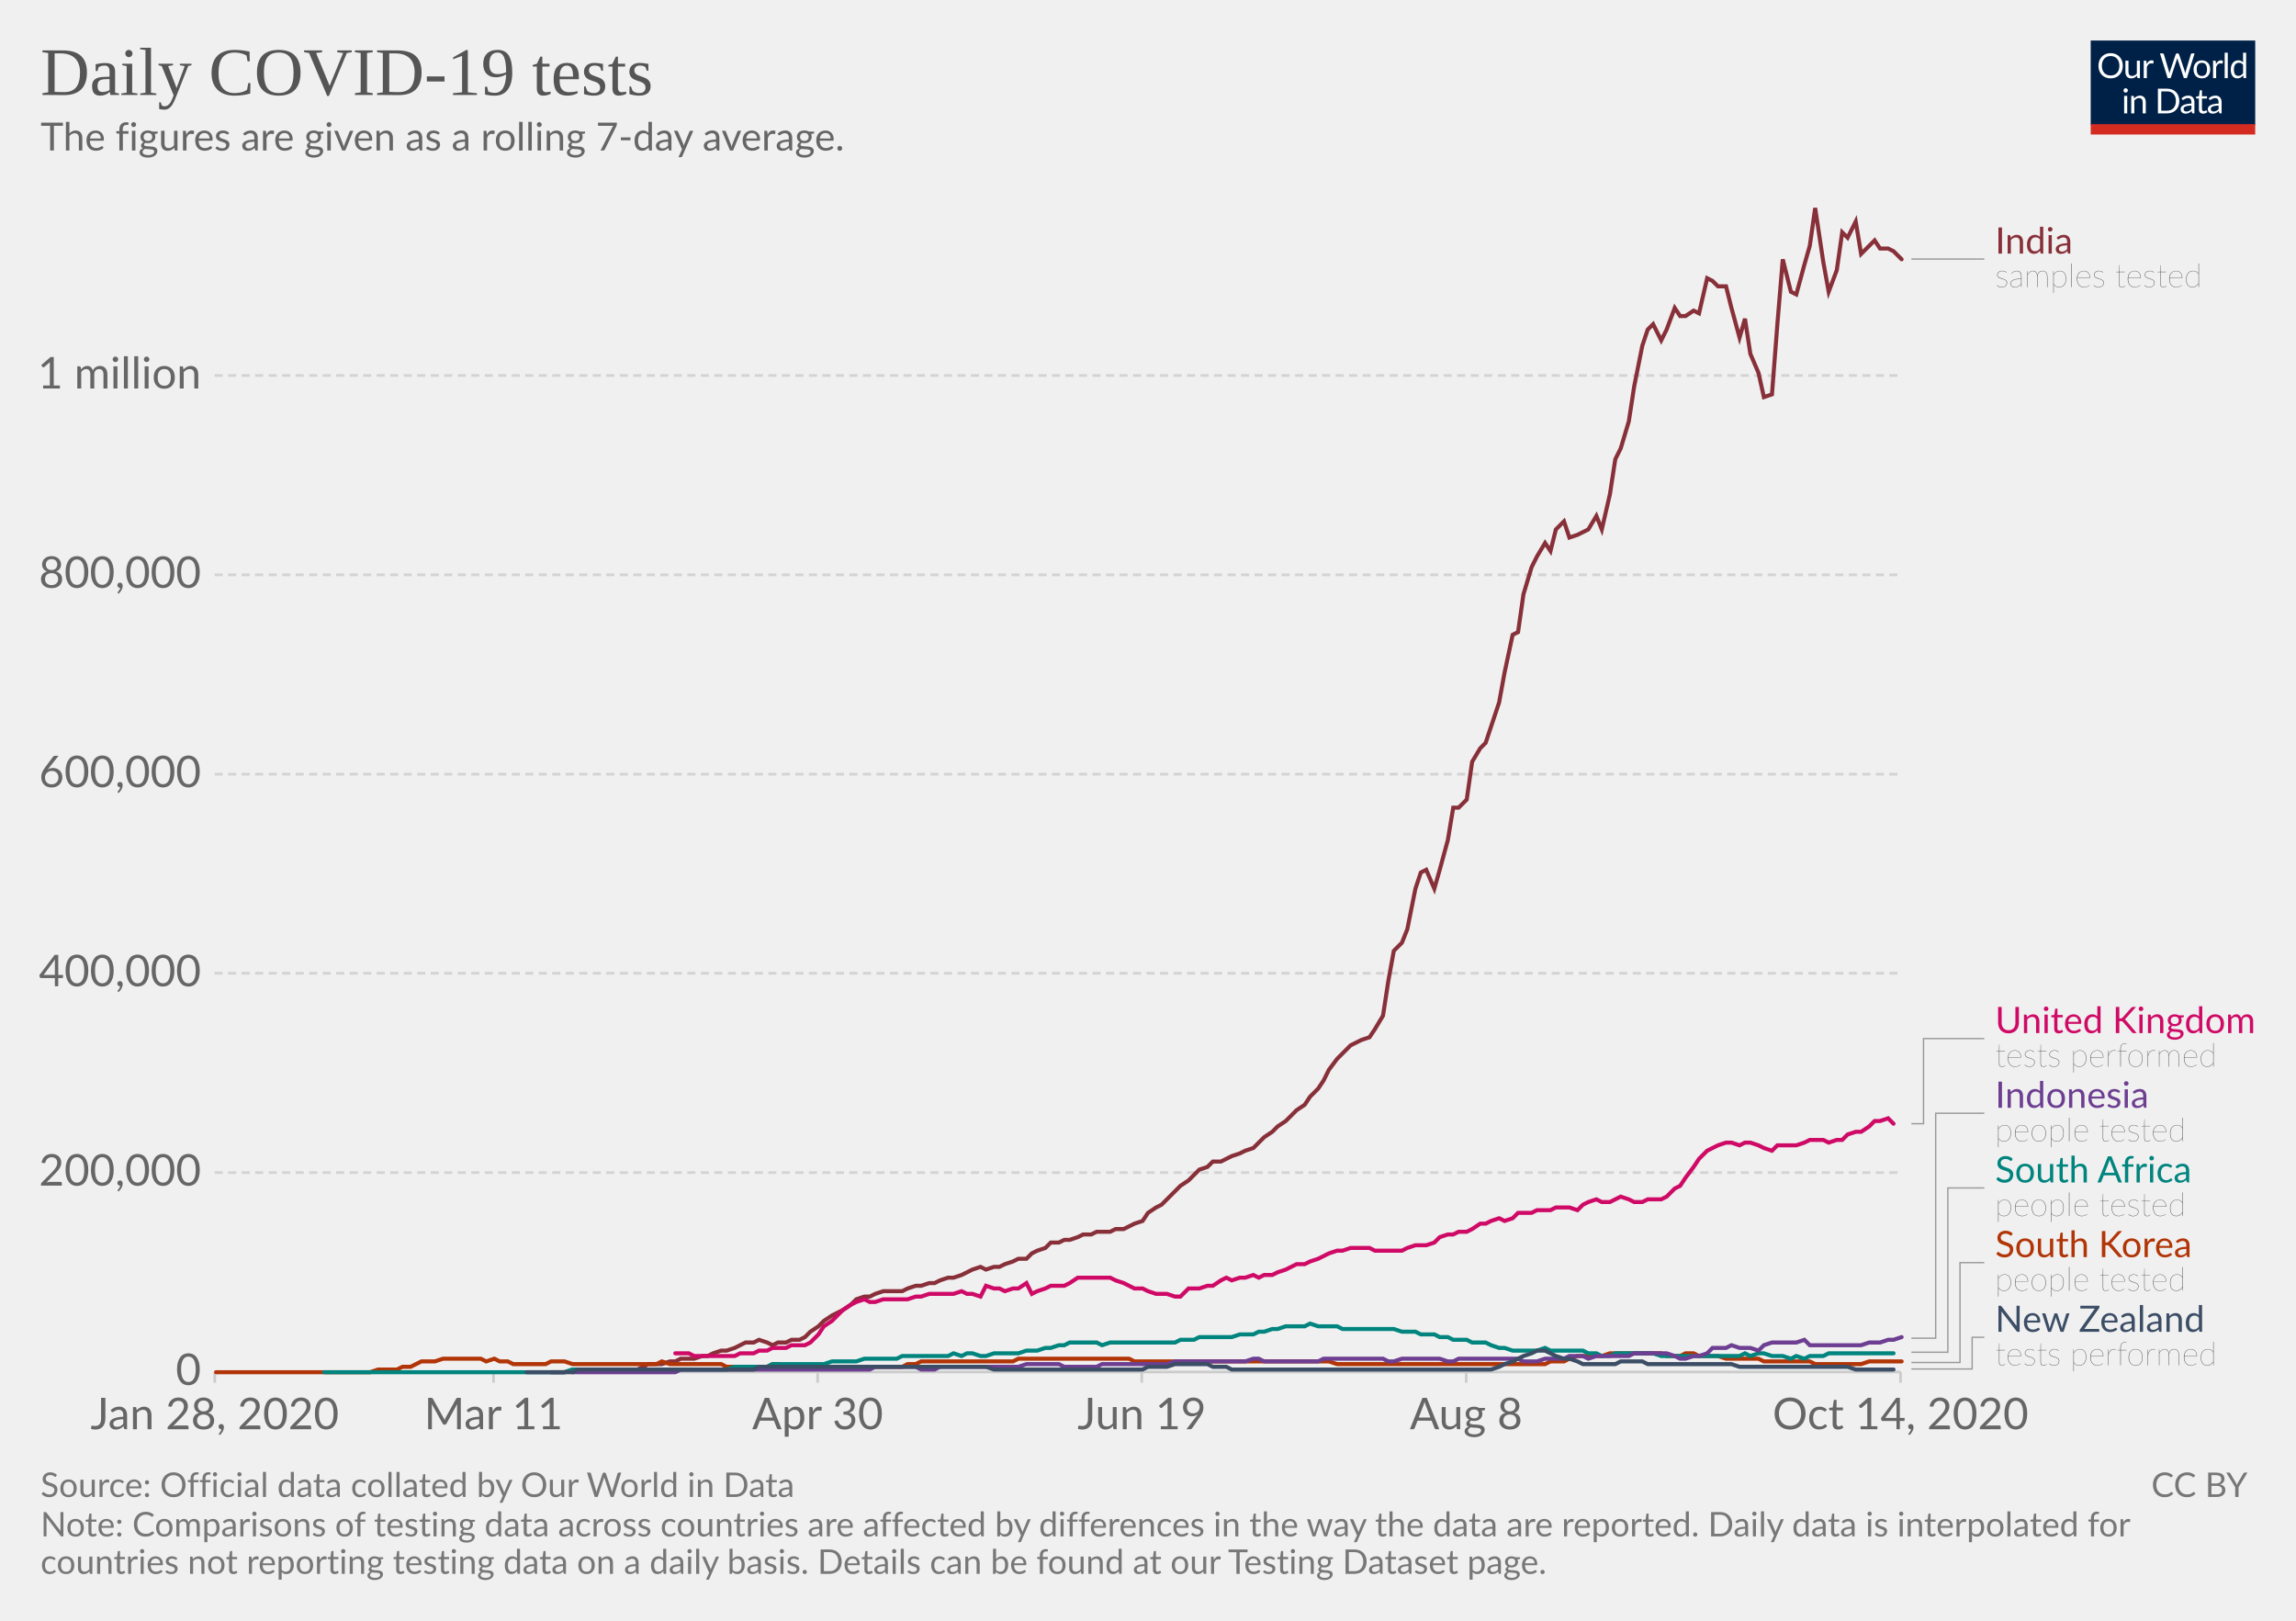
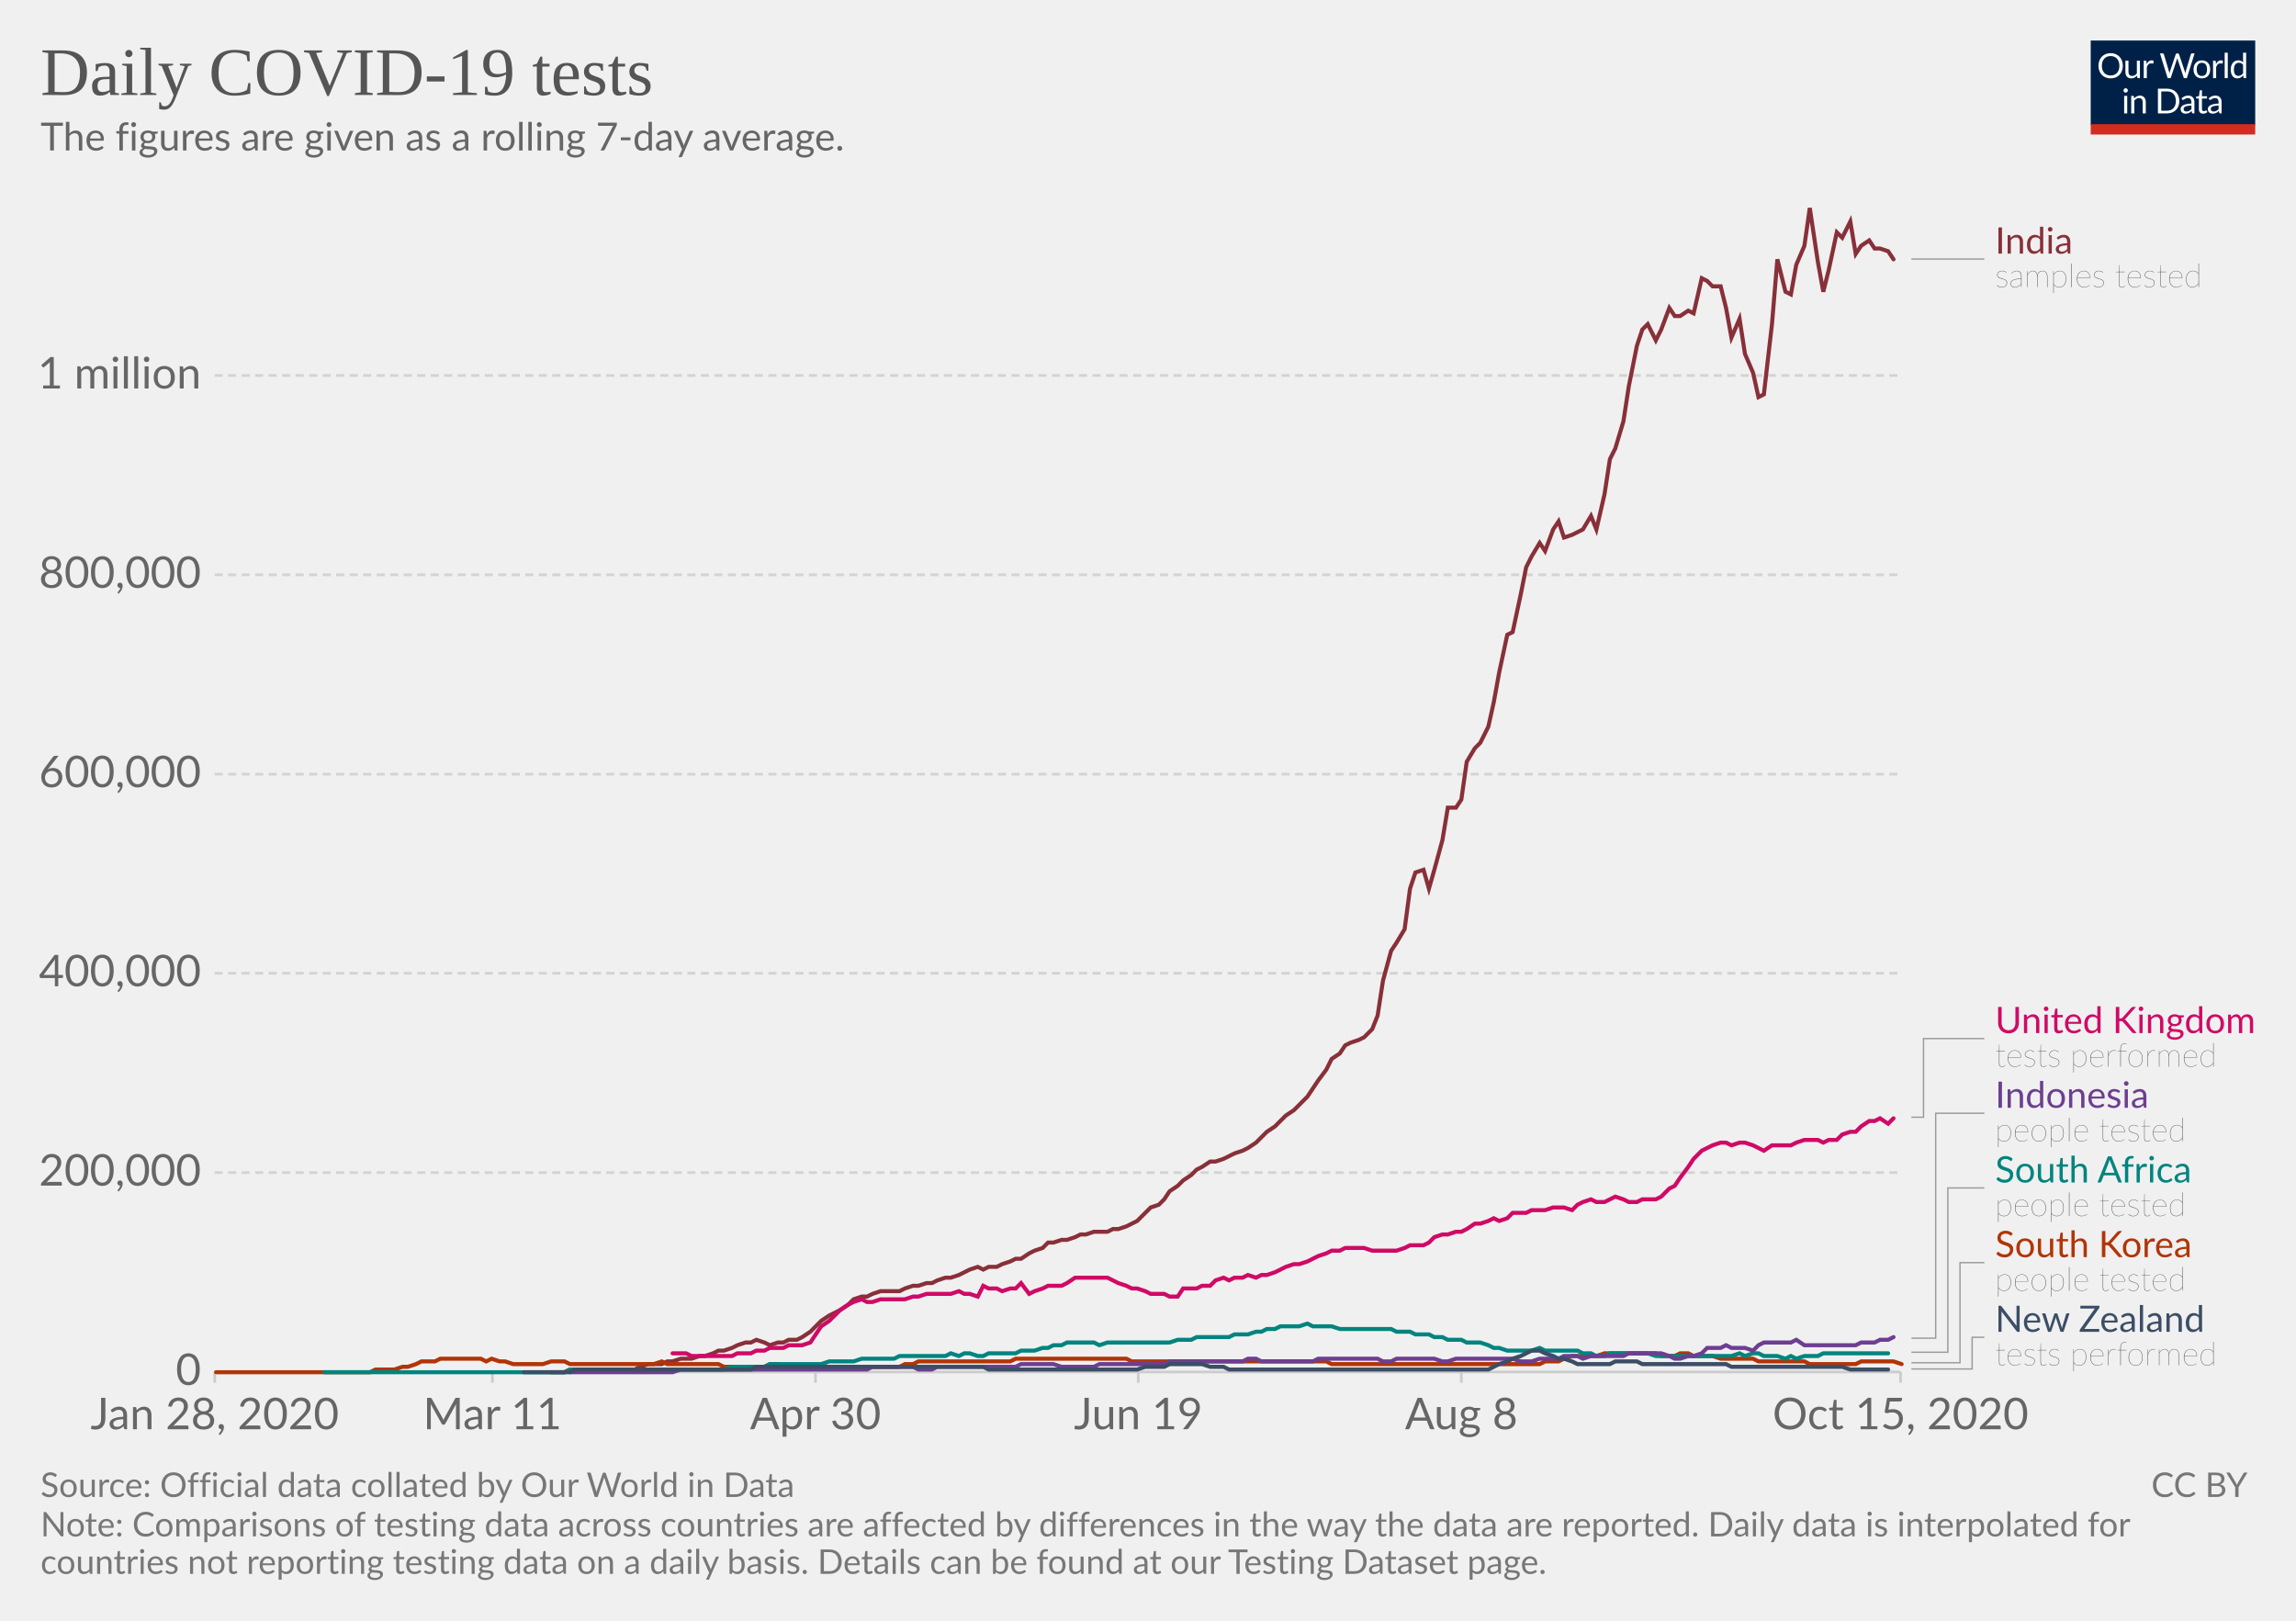
<svg xmlns="http://www.w3.org/2000/svg" version="1.1" style="background-color:#fff;-webkit-font-smoothing:antialiased" width="850" height="600" viewBox="0 0 850 600" font-family="Lato,'Helvetica Neue',Helvetica,Arial,sans-serif" font-size="18" text-rendering="optimizeLegibility">
  <g class="HeaderView">
    <g transform="matrix(.29 0 0 .29 774 15)">
      <svg width="210" height="120" viewBox="0 0 210 120" fill="none">
        <g clip-path="url(#clip0)">
          <path d="M0 0h210v107.89H0V0z" fill="#002147" />
          <path d="M40.98 32.25c0 2.36-.38 4.53-1.12 6.51a14.26 14.26 0 01-8.1 8.4c-1.9.78-4.02 1.17-6.34 1.17a16.6 16.6 0 01-6.33-1.17 14.31 14.31 0 01-8.08-8.4 18.29 18.29 0 01-1.12-6.51c0-2.36.38-4.53 1.12-6.5a14.32 14.32 0 018.07-8.44c1.92-.8 4.03-1.19 6.34-1.19 2.32 0 4.43.4 6.34 1.19 1.92.8 3.56 1.9 4.93 3.34a14.87 14.87 0 013.17 5.1 18.1 18.1 0 011.12 6.5zm-4.38 0c0-1.94-.26-3.68-.8-5.22a10.91 10.91 0 00-2.24-3.89 9.68 9.68 0 00-3.52-2.46 11.95 11.95 0 00-4.62-.86c-1.68 0-3.21.28-4.6.86a9.88 9.88 0 00-3.54 2.46 10.91 10.91 0 00-2.24 3.9c-.53 1.53-.8 3.27-.8 5.2 0 1.94.27 3.68.8 5.22a11.17 11.17 0 002.24 3.9 10.01 10.01 0 003.55 2.44c1.38.56 2.9.83 4.6.83 1.7 0 3.24-.27 4.61-.83a9.8 9.8 0 003.52-2.44 11.17 11.17 0 002.25-3.9c.53-1.54.8-3.28.8-5.21zm26.22-6.54V48H60.5c-.56 0-.9-.27-1.05-.81l-.31-2.4a12.45 12.45 0 01-3.26 2.6c-1.2.64-2.58.96-4.13.96-1.22 0-2.3-.2-3.24-.6a6.52 6.52 0 01-2.33-1.7 7.37 7.37 0 01-1.43-2.67c-.3-1.04-.46-2.2-.46-3.45V25.7h3.91v14.22c0 1.68.38 2.99 1.15 3.91.77.93 1.96 1.39 3.54 1.39 1.16 0 2.24-.27 3.23-.82a10.42 10.42 0 002.8-2.28V25.7h3.91zm8.61 4.47a9.94 9.94 0 012.6-3.56 5.64 5.64 0 013.76-1.3c.47 0 .92.05 1.34.15.44.1.83.27 1.17.49l-.3 2.92c-.09.37-.3.55-.66.55-.2 0-.5-.04-.9-.13a6.21 6.21 0 00-3.24.18c-.54.2-1.03.5-1.47.92-.42.4-.81.9-1.17 1.5-.33.58-.64 1.26-.92 2.02V48H67.7V25.71h2.25c.42 0 .72.08.88.25.16.16.27.44.33.83l.26 3.39zm61.16-13.7L122.75 48h-3.82l-7.99-24.05a21.95 21.95 0 01-.42-1.58 38.36 38.36 0 01-.44 1.58L102.05 48h-3.83L88.4 16.47h3.54c.38 0 .7.1.95.29.26.2.43.43.5.73l6.52 21.9c.1.4.2.83.28 1.28.1.46.2.94.29 1.46l.3-1.46c.12-.47.25-.9.38-1.27l7.41-21.91c.1-.25.26-.48.51-.69.27-.22.58-.33.95-.33h1.23c.38 0 .69.1.92.29.24.2.41.43.53.73l7.4 21.9a28.4 28.4 0 01.68 2.62 29.52 29.52 0 01.52-2.61l6.54-21.91c.07-.27.23-.5.48-.7.27-.21.58-.32.95-.32h3.32zm9.35 8.88c1.63 0 3.1.27 4.4.82a9.43 9.43 0 015.46 5.94c.5 1.4.74 2.98.74 4.73 0 1.76-.25 3.34-.74 4.75a9.43 9.43 0 01-5.46 5.92c-1.3.52-2.77.79-4.4.79-1.64 0-3.12-.27-4.44-.8a9.42 9.42 0 01-3.35-2.3c-.92-1-1.63-2.2-2.13-3.61-.49-1.41-.73-3-.73-4.75s.24-3.33.73-4.73c.5-1.43 1.2-2.64 2.13-3.63a9.4 9.4 0 013.35-2.31c1.32-.55 2.8-.82 4.44-.82zm0 19.89c2.2 0 3.84-.73 4.93-2.2 1.08-1.48 1.63-3.54 1.63-6.18 0-2.66-.55-4.72-1.63-6.2-1.09-1.49-2.73-2.23-4.93-2.23-1.12 0-2.09.2-2.93.57a5.7 5.7 0 00-2.06 1.65 7.5 7.5 0 00-1.24 2.67c-.26 1.04-.4 2.22-.4 3.54 0 2.64.55 4.7 1.64 6.18 1.1 1.47 2.76 2.2 4.99 2.2zm17.97-15.07a9.94 9.94 0 012.6-3.56 5.64 5.64 0 013.76-1.3c.47 0 .91.05 1.34.15.44.1.83.27 1.16.49l-.28 2.92c-.09.37-.31.55-.66.55-.2 0-.5-.04-.9-.13a6.2 6.2 0 00-3.24.18c-.54.2-1.03.5-1.47.92-.43.4-.82.9-1.17 1.5a13.1 13.1 0 00-.92 2.02V48h-3.94V25.71h2.24c.43 0 .72.08.88.25.17.16.28.44.33.83l.27 3.39zm15.04-14.59V48h-3.92V15.6h3.92zm19.55 15.43a6.22 6.22 0 00-2.38-2.05 6.7 6.7 0 00-2.86-.6c-2.07 0-3.66.75-4.77 2.23-1.12 1.48-1.68 3.6-1.68 6.33 0 1.46.13 2.7.38 3.74a7.29 7.29 0 001.1 2.56 4.35 4.35 0 001.78 1.45c.7.3 1.5.46 2.4.46 1.29 0 2.41-.3 3.36-.88a9.6 9.6 0 002.67-2.49V31.02zm3.91-15.43V48h-2.33c-.56 0-.9-.27-1.06-.81l-.35-2.71a12.13 12.13 0 01-3.25 2.77 8.28 8.28 0 01-4.23 1.06 7.31 7.31 0 01-6.14-2.9c-.73-.96-1.3-2.15-1.69-3.57a18.35 18.35 0 01.07-9.48 11.29 11.29 0 011.89-3.7 8.7 8.7 0 017.06-3.34 7.96 7.96 0 016.12 2.62V15.59h3.91zM46.61 70.71V93H42.7V70.71h3.91zm.84-7c0 .39-.08.75-.24 1.09a2.81 2.81 0 01-1.52 1.47 2.67 2.67 0 01-2.16 0 2.9 2.9 0 01-1.45-1.47 2.67 2.67 0 010-2.16c.15-.35.35-.65.6-.9.25-.27.53-.47.85-.62a2.67 2.67 0 012.16 0c.35.15.65.35.9.62.27.25.47.55.62.9.16.34.24.7.24 1.08zm7.97 10.24c.49-.54 1-1.04 1.54-1.48a9.85 9.85 0 013.66-1.84 8.96 8.96 0 015.43.35c.94.4 1.72.97 2.33 1.71a7.36 7.36 0 011.43 2.67c.32 1.04.49 2.19.49 3.45V93h-3.94V78.81c0-1.69-.4-3-1.17-3.92-.76-.93-1.93-1.4-3.5-1.4a6.6 6.6 0 00-3.25.83c-1 .56-1.92 1.31-2.77 2.27V93h-3.94V70.71h2.35c.56 0 .9.28 1.04.82l.3 2.42zm57.7 3.3c0 2.36-.37 4.5-1.11 6.44a14.3 14.3 0 01-3.17 4.98 14.1 14.1 0 01-4.93 3.2c-1.9.76-4.02 1.13-6.33 1.13H85.8V61.47h11.77c2.31 0 4.42.39 6.33 1.15a13.8 13.8 0 018.1 8.18 17.75 17.75 0 011.12 6.45zm-4.37 0c0-1.94-.26-3.67-.8-5.2a10.94 10.94 0 00-2.23-3.87 9.57 9.57 0 00-3.53-2.42 12.23 12.23 0 00-4.61-.83h-7.5v24.62h7.5c1.7 0 3.24-.28 4.61-.84a9.7 9.7 0 003.53-2.4 10.94 10.94 0 002.24-3.87c.53-1.53.8-3.26.8-5.2zm19.8 5.72c-1.8.06-3.34.2-4.62.44-1.26.22-2.3.51-3.1.88-.8.36-1.37.8-1.74 1.3-.35.5-.53 1.05-.53 1.67 0 .58.1 1.1.3 1.52a3 3 0 00.76 1.05c.34.27.73.46 1.17.6.45.11.94.17 1.45.17a7.28 7.28 0 003.5-.81 11.95 11.95 0 002.82-2.2v-4.62zm-12.65-9.11a12.73 12.73 0 013.98-2.66c1.43-.59 3-.88 4.73-.88 1.25 0 2.36.2 3.33.61a6.81 6.81 0 013.94 4.38c.33 1.04.5 2.19.5 3.43V93h-1.74a1.8 1.8 0 01-.88-.18c-.2-.13-.36-.38-.48-.74l-.44-2.12c-.59.55-1.16 1.03-1.72 1.46a9.48 9.48 0 01-3.74 1.7c-.69.15-1.46.23-2.3.23-.87 0-1.69-.12-2.45-.35a5.34 5.34 0 01-3.34-2.93 6.64 6.64 0 01-.49-2.64c0-.88.25-1.72.73-2.53a6.33 6.33 0 012.35-2.17c1.09-.63 2.5-1.15 4.25-1.54 1.75-.41 3.89-.65 6.42-.7v-1.75c0-1.73-.37-3.03-1.12-3.91-.75-.9-1.84-1.34-3.28-1.34-.97 0-1.78.12-2.44.37-.64.23-1.2.5-1.7.81l-1.23.82c-.33.23-.67.35-1 .35-.27 0-.5-.07-.69-.2a2.1 2.1 0 01-.48-.53l-.7-1.25zm27.67 19.5c-1.76 0-3.12-.5-4.07-1.48-.94-.98-1.41-2.4-1.41-4.25V74h-2.68a.9.9 0 01-.6-.2c-.16-.14-.24-.36-.24-.66v-1.56l3.65-.46.9-6.89a.9.9 0 01.29-.52.88.88 0 01.62-.22H142v7.67h6.44V74H142v13.38c0 .94.22 1.63.68 2.09.45.45 1.04.68 1.76.68a3.21 3.21 0 001.85-.53l.55-.35c.16-.12.3-.18.41-.18.2 0 .4.13.55.38l1.15 1.87a7.45 7.45 0 01-2.44 1.5c-.96.35-1.94.52-2.95.52zm19.68-10.4c-1.8.07-3.34.21-4.62.45-1.26.22-2.3.51-3.1.88-.8.36-1.37.8-1.74 1.3-.35.5-.53 1.05-.53 1.67 0 .58.1 1.1.3 1.52.18.42.44.77.76 1.05.34.27.73.46 1.17.6.45.11.94.17 1.45.17a7.3 7.3 0 003.5-.81 12.04 12.04 0 002.82-2.2v-4.62zm-12.65-9.1a12.72 12.72 0 013.99-2.66c1.42-.59 3-.88 4.72-.88 1.25 0 2.36.2 3.33.61a6.81 6.81 0 013.94 4.38c.33 1.04.5 2.19.5 3.43V93h-1.74a1.8 1.8 0 01-.88-.18c-.2-.13-.36-.38-.48-.74l-.44-2.12c-.59.55-1.16 1.03-1.72 1.46a9.48 9.48 0 01-3.74 1.7c-.69.15-1.46.23-2.3.23-.87 0-1.69-.12-2.45-.35a5.33 5.33 0 01-3.34-2.93 6.62 6.62 0 01-.49-2.64c0-.88.25-1.72.73-2.53a6.33 6.33 0 012.35-2.17c1.09-.63 2.5-1.15 4.25-1.54a31.2 31.2 0 016.42-.7v-1.75c0-1.73-.37-3.03-1.12-3.91-.75-.9-1.84-1.34-3.28-1.34-.97 0-1.78.12-2.44.37-.64.23-1.2.5-1.7.81-.46.3-.87.57-1.22.82-.34.23-.68.35-1.02.35-.26 0-.49-.07-.68-.2a1.88 1.88 0 01-.48-.53l-.7-1.25z" fill="#fff" />
          <path fill="#D42B21" d="M0 106.79h210V120H0z" />
        </g>
        <defs>
          <clipPath id="clip0">
            <path fill="#fff" d="M0 0h210v120H0z" />
          </clipPath>
        </defs>
      </svg>
    </g>
    <a href="https://ourworldindata.org/grapher/daily-covid-19-tests-smoothed-7-day?time=earliest..latest" target="_blank" rel="noopener" font-family="&quot;Playfair Display&quot;,Georgia,&quot;Times New Roman&quot;,serif">
      <text font-size="25.2" x="15" y="35.2" fill="#555">
        <tspan x="15" y="35.16">Daily COVID-19 tests</tspan>
      </text>
    </a>
    <text font-size="14.4" x="15" y="55.7" fill="#666">
      <tspan x="15" y="55.72">The figures are given as a rolling 7-day average.</tspan>
    </text>
  </g>
  <g class="LineChart">
    <defs>
      <clipPath id="a">
        <path d="M69.45 0h830v905h-830z" />
      </clipPath>
    </defs>
    <g class="DualAxisView">
      <g class="HorizontalAxis">
-         <path stroke="#ccc" d="M79.5 507.9v4M182.7 507.9v4M302.7 507.9v4M422.7 507.9v4M542.8 507.9v4M703.6 507.9v4" />
+         <path stroke="#ccc" d="M79.5 507.9v4M182.3 507.9v4M301.9 507.9v4M421.4 507.9v4M541 507.9v4M703.6 507.9v4" />
        <text x="79.5" y="529.1" fill="#666" text-anchor="middle" font-size="16.2">Jan 28, 2020</text>
-         <text x="182.7" y="529.1" fill="#666" text-anchor="middle" font-size="16.2">Mar 11</text>
-         <text x="302.7" y="529.1" fill="#666" text-anchor="middle" font-size="16.2">Apr 30</text>
-         <text x="422.7" y="529.1" fill="#666" text-anchor="middle" font-size="16.2">Jun 19</text>
-         <text x="542.8" y="529.1" fill="#666" text-anchor="middle" font-size="16.2">Aug 8</text>
-         <text x="703.6" y="529.1" fill="#666" text-anchor="middle" font-size="16.2">Oct 14, 2020</text>
+         <text x="182.3" y="529.1" fill="#666" text-anchor="middle" font-size="16.2">Mar 11</text>
+         <text x="301.9" y="529.1" fill="#666" text-anchor="middle" font-size="16.2">Apr 30</text>
+         <text x="421.4" y="529.1" fill="#666" text-anchor="middle" font-size="16.2">Jun 19</text>
+         <text x="541" y="529.1" fill="#666" text-anchor="middle" font-size="16.2">Aug 8</text>
+         <text x="703.6" y="529.1" fill="#666" text-anchor="middle" font-size="16.2">Oct 15, 2020</text>
      </g>
      <g class="VerticalAxis" fill="#666" dominant-baseline="middle" text-anchor="end" font-size="16.2">
        <text x="74.45" y="507.9">0</text>
        <text x="74.45" y="434.1">200,000</text>
        <text x="74.45" y="360.3">400,000</text>
        <text x="74.45" y="286.6">600,000</text>
        <text x="74.45" y="212.8">800,000</text>
        <text x="74.45" y="139">1 million</text>
      </g>
      <g class="AxisGridLines horizontalLines">
        <path stroke="#ccc" d="M79.45 507.9h624.16" />
        <path stroke="#d3d3d3" stroke-dasharray="3,2" d="M79.45 434.1h624.16M79.45 360.3h624.16M79.45 286.6h624.16M79.45 212.8h624.16M79.45 139h624.16" />
      </g>
    </g>
    <g clip-path="url(#a)">
      <g class="LineLabels" cursor="pointer">
        <g class="legendMark">
          <g class="indicator">
            <path d="M707.61 95.9h13.5v0h13.5" stroke="#999" stroke-width=".5" fill="none" />
          </g>
          <text font-size="13.5" x="738.6" y="93.9" fill="#883039">
            <tspan x="738.61" y="93.88">India</tspan>
          </text>
          <text font-size="12.15" x="738.6" y="106.3" fill="#333" class="textAnnotation" font-weight="lighter">
            <tspan x="738.61" y="106.3">samples tested</tspan>
          </text>
        </g>
        <g class="legendMark">
          <g class="indicator">
-             <path d="M707.61 416h4.5v-31.52h22.5" stroke="#999" stroke-width=".5" fill="none" />
+             <path d="M707.61 413.6h4.5v-29.12h22.5" stroke="#999" stroke-width=".5" fill="none" />
          </g>
          <text font-size="13.5" x="738.6" y="382.5" fill="#CF0A66">
            <tspan x="738.61" y="382.45">United Kingdom</tspan>
          </text>
          <text font-size="12.15" x="738.6" y="394.9" fill="#333" class="textAnnotation" font-weight="lighter">
            <tspan x="738.61" y="394.87">tests performed</tspan>
          </text>
        </g>
        <g class="legendMark">
          <g class="indicator">
            <path d="M707.61 495.4h9v-83.27h18" stroke="#999" stroke-width=".5" fill="none" />
          </g>
          <text font-size="13.5" x="738.6" y="410.1" fill="#6D3E91">
            <tspan x="738.61" y="410.1">Indonesia</tspan>
          </text>
          <text font-size="12.15" x="738.6" y="422.5" fill="#333" class="textAnnotation" font-weight="lighter">
            <tspan x="738.61" y="422.52">people tested</tspan>
          </text>
        </g>
        <g class="legendMark">
          <g class="indicator">
            <path d="M707.61 500.6h13.5v-60.82h13.5" stroke="#999" stroke-width=".5" fill="none" />
          </g>
          <text font-size="13.5" x="738.6" y="437.8" fill="#00847E">
            <tspan x="738.61" y="437.75">South Africa</tspan>
          </text>
          <text font-size="12.15" x="738.6" y="450.2" fill="#333" class="textAnnotation" font-weight="lighter">
            <tspan x="738.61" y="450.17">people tested</tspan>
          </text>
        </g>
        <g class="legendMark">
          <g class="indicator">
-             <path d="M707.61 504.4h18v-36.97h9" stroke="#999" stroke-width=".5" fill="none" />
+             <path d="M707.61 504.5h18v-37.07h9" stroke="#999" stroke-width=".5" fill="none" />
          </g>
          <text font-size="13.5" x="738.6" y="465.4" fill="#B13507">
            <tspan x="738.61" y="465.4">South Korea</tspan>
          </text>
          <text font-size="12.15" x="738.6" y="477.8" fill="#333" class="textAnnotation" font-weight="lighter">
            <tspan x="738.61" y="477.82">people tested</tspan>
          </text>
        </g>
        <g class="legendMark">
          <g class="indicator">
            <path d="M707.61 506.8h22.5v-11.73h4.5" stroke="#999" stroke-width=".5" fill="none" />
          </g>
          <text font-size="13.5" x="738.6" y="493.1" fill="#3C4E66">
            <tspan x="738.61" y="493.05">New Zealand</tspan>
          </text>
          <text font-size="12.15" x="738.6" y="505.5" fill="#333" class="textAnnotation" font-weight="lighter">
            <tspan x="738.61" y="505.47">tests performed</tspan>
          </text>
        </g>
      </g>
      <g class="Lines">
        <g class="key-India_0">
-           <path stroke="#883039" stroke-linecap="round" d="M204 508h5l3-1h24l2-1 2-1h5l3-1h2l2-1h5l3-1h2l2-1 3-1h2l3-1 2-1 2-1h3l2-1 3 1 2 1 2-1h3l2-1h3l2-1 2-2 3-2 2-2 3-2 2-1 2-1 3-2 2-2 3-1h2l2-1 3-1h7l2-1 3-1h2l3-1h2l2-1 3-1h2l3-1 2-1 2-1 3-1 2 1 3-1h2l2-1 3-1 2-1h3l2-2 2-1 3-1 2-2h3l2-1h2l3-1 2-1h3l2-1h5l2-1h3l2-1 2-1 3-1 2-3 3-2 2-1 2-2 3-3 2-2 3-2 2-2 2-2 3-1 2-2h3l2-1 2-1 3-1 2-1 3-1 2-2 2-2 3-2 2-2 3-2 2-2 2-2 3-2 2-3 3-3 2-3 2-4 3-4 2-2 3-3 2-1 2-1 3-1 2-3 3-5 2-13 2-11 3-3 2-5 3-15 2-6 2-1 3 7 2-7 3-11 2-12h2l3-3 2-14 3-5 2-2 2-6 3-9 2-11 3-14 2-1 2-14 3-10 2-4 3-5 2 3 2-8 3-3 2 6 3-1 2-1 2-1 3-5 2 5 3-13 2-13 2-4 3-10 2-13 3-15 2-6 2-2 3 6 2-4 3-8 2 3h2l3-2 2 1 3-13 2 1 2 2h3l2 8 3 11 2-7 2 13 3 7 2 9 3-1 2-26 2-24 3 12 2 1 3-11 2-7 2-14 3 20 2 11 3-8 2-14 2 2 3-6 2 12 3-3 2-2 2 3h3l2 1 3 3" fill="none" stroke-width="1.5" />
+           <path stroke="#883039" stroke-linecap="round" d="M204 508h5l2-1h24l2-1 3-1h5l2-1h2l3-1h4l3-1h2l3-1 2-1h2l3-1 2-1 3-1h2l2-1 3 1 2 1 3-1h2l2-1h3l2-1 3-2 2-2 2-2 3-2 2-1 2-1 3-2 2-2 3-1h2l2-1 3-1h7l2-1 3-1h2l3-1h2l2-1 3-1h2l3-1 2-1 2-1 3-1 2 1 2-1h3l2-1 3-1 2-1h2l3-2 2-1 3-1 2-2h2l3-1h2l3-1 2-1h2l3-1h5l2-1h2l3-1 2-1 2-1 3-3 2-2 3-1 2-2 2-3 3-2 2-2 3-2 2-2 2-1 3-2h2l3-1 2-1 2-1 3-1 2-1 3-2 2-2 2-2 3-2 2-2 2-2 3-2 2-2 3-3 2-3 2-3 3-4 2-4 3-2 2-3 2-1 3-1 2-1 3-3 2-5 2-13 3-11 2-3 3-5 2-15 2-6 3-1 2 7 2-7 3-11 2-12h3l2-3 2-14 3-5 2-2 3-6 2-9 2-11 3-14 2-1 3-14 2-10 2-4 3-5 2 3 3-8 2-3 2 6 3-1 2-1 2-1 3-5 2 5 3-13 2-13 2-4 3-10 2-13 3-15 2-6 2-2 3 6 2-4 3-8 2 3h2l3-2 2 1 3-13 2 1 2 2h3l2 8 2 11 3-7 2 13 3 7 2 9 2-1 3-26 2-24 3 12 2 1 2-11 3-7 2-14 3 20 2 11 2-8 3-14 2 2 3-6 2 12 2-3 3-2 2 3h2l3 1 2 3" fill="none" stroke-width="1.5" />
        </g>
        <g class="key-United-Kingdom_0">
-           <path stroke="#CF0A66" stroke-linecap="round" d="M250 501h5l2 1h15l2-1h5l2-1h3l2-1h5l2-1h5l2-1 3-3 2-3 3-2 2-2 2-2 3-2 2-1 3-1 2 1h2l3-1h9l3-1h2l3-1h9l3-1 2 1h2l3 1 2-4 3 1h2l2 1 3-1h2l3-2 2 4 2-1 3-1 2-1h5l2-1 3-2h12l2 1 3 1 2 1 2 1h3l2 1 3 1h4l3 1h2l3-3h4l3-1h2l3-2 2-1 2 1 3-1h2l3-1 2 1 2-1h3l2-1 3-1 2-1 2-1h3l2-1 3-1 2-1 2-1 3-1h2l3-1h7l2 1h10l2-1 3-1h4l3-1 2-2 3-1h2l2-1h3l2-1 3-2h2l2-1 3-1 2 1 3-1 2-2h5l2-1h5l2-1h5l3 1 2-2 2-1 3-1 2 1h3l2-1 2-1 3 1 2 1h3l2-1h5l2-1 3-3 2-1 2-3 3-4 2-3 3-3 2-1 2-1 3-1h2l3 1 2-1h2l3 1 2 1 3 1 2-2h7l3-1 2-1h5l2 1 3-1h2l2-2 3-1h2l3-2 2-2h2l3-1 2 2" fill="none" stroke-width="1.5" />
+           <path stroke="#CF0A66" stroke-linecap="round" d="M249 501h5l2 1h15l2-1h5l2-1h3l2-1h5l2-1h5l3-1 2-3 2-3 3-2 2-2 2-2 3-2 2-1 3-1 2 1h2l3-1h9l3-1h2l3-1h9l3-1 2 1h2l3 1 2-4 2 1h3l2 1 3-1h2l2-2 3 4 2-1 3-1 2-1h5l2-1 3-2h12l2 1 2 1 3 1 2 1h2l3 1 2 1h5l2 1h3l2-3h5l2-1h3l2-2 3-1 2 1 2-1h3l2-1 3 1 2-1h2l3-1 2-1 2-1 3-1h2l3-1 2-1 2-1 3-1 2-1h3l2-1h7l3 1h9l3-1 2-1h5l2-1 2-2 3-1h2l3-1h2l2-1 3-2h2l3-1 2-1 2 1 3-1 2-2h5l2-1h5l3-1h4l3 1 2-2 2-1 3-1 2 1h3l2-1 2-1 3 1 2 1h3l2-1h5l2-1 3-3 2-1 2-3 3-4 2-3 3-3 2-1 2-1 3-1h2l2 1 3-1h2l3 1 2 1 2 1 3-2h7l2-1 3-1h5l2 1 2-1h3l2-2 3-1h2l2-2 3-2h2l2-1 3 2 2-2" fill="none" stroke-width="1.5" />
        </g>
        <g class="key-South-Korea_0">
-           <path stroke="#B13507" stroke-linecap="round" d="M80 508h57l3-1h7l2-1h3l2-1 2-1h5l3-1h14l2 1 3-1 2 1h3l2 1h12l2-1h5l3 1h31l2-1 3 1h19l2 1h15l2-1h2l3 1h43l2-1h3l2-1h34l2-1h41l2 1h72l3 1h77l2-1h5l2-1 3-1h9l3-1h19l2 1h5l2-1h3l2 1h7l3 1h12l2 1h17l2 1h17l3-1h12" fill="none" stroke-width="1.5" />
+           <path stroke="#B13507" stroke-linecap="round" d="M80 508h57l2-1h7l3-1h2l3-1 2-1h5l2-1h15l2 1 2-1 3 1h2l3 1h11l3-1h5l2 1h31l3-1 2 1h19l2 1h15l2-1h3l2 1h43l2-1h3l2-1h34l2-1h41l2 1h72l2 1h77l2-1h5l2-1 3-1h9l3-1h19l2 1h5l2-1h3l2 1h7l3 1h12l2 1h17l2 1h17l2-1h12l3 1" fill="none" stroke-width="1.5" />
        </g>
        <g class="key-South-Africa_0">
-           <path stroke="#00847E" stroke-linecap="round" d="M120 508h89l3-1h57l3-1h12l2-1h19l3-1h9l3-1h12l2-1h17l2-1 3 1 2-1h2l3 1h2l3-1h9l3-1h4l3-1h2l3-1h2l2-1h10l2 1 3-1h24l2-1h5l2-1h12l3-1h5l2-1h2l3-1h2l3-1h7l2-1 3 1h7l2 1h19l3 1h5l2 1h5l2 1h3l2 1h5l2 1h5l2 1 3 1h2l3 1h9l3-1 2 1h12l2 1h3l2 1h3l2-1h14l3 1h29l2-1 2 1 3-1h2l3 1h4l3 1 2-1 3 1 2-1h5l2-1h24" fill="none" stroke-width="1.5" />
+           <path stroke="#00847E" stroke-linecap="round" d="M120 508h89l2-1h57l3-1h12l2-1h19l3-1h9l3-1h12l2-1h17l2-1 3 1 2-1h2l3 1h2l2-1h10l2-1h5l3-1h2l2-1h3l2-1h10l2 1 3-1h23l3-1h5l2-1h12l2-1h5l3-1h2l2-1h3l2-1h7l3-1 2 1h7l3 1h19l2 1h5l2 1h5l2 1h3l2 1h5l2 1h5l3 1 2 1h2l3 1h9l3-1 2 1h12l2 1h3l2 1h3l2-1h14l3 1h28l3-1 2 1 3-1h2l2 1h5l3 1 2-1 2 1 3-1h5l2-1h24" fill="none" stroke-width="1.5" />
        </g>
        <g class="key-Indonesia_0">
-           <path stroke="#6D3E91" stroke-linecap="round" d="M212 508h38l2-1h70l2-1h15l2 1h5l2-1h29l3-1h12l2 1h12l2-1h24l3-1h26l3-1h2l2 1h20l2-1h22l2 1h2l3-1h14l3 1h2l2-1h22l2 1h5l3-1h7l2-1h5l2 1 3-1h12l2-1h12l3 1 2 1h2l3-1h2l3-1 2-2h5l2-1 3 1h4l3 1 2-2 3-1h9l3-1 2 2h19l3-1h4l3-1h2l3-1" fill="none" stroke-width="1.5" />
+           <path stroke="#6D3E91" stroke-linecap="round" d="M211 508h38l3-1h69l2-1h15l2 1h5l2-1h29l2-1h12l3 1h12l2-1h24l2-1h27l2-1h3l2 1h19l2-1h22l2 1h3l2-1h14l3 1h2l3-1h21l3 1h4l3-1h7l2-1h5l2 1 3-1h12l2-1h12l3 1 2 1h2l3-1h2l3-1 2-2h5l2-1 2 1h5l3 1 2-2 2-1h10l2-1 3 2h19l2-1h5l2-1h3l2-1" fill="none" stroke-width="1.5" />
        </g>
        <g class="key-New-Zealand_0">
-           <path stroke="#3C4E66" stroke-linecap="round" d="M195 508h17l2-1h65l2-1h84l3 1h55l2-1h7l3-1h12l2 1h5l2 1h96l3-1 2-1 3-1 2-1 2-1 3-1 2-1h3l2 1 2 1 3 1h2l3 1 2 1h12l2-1h8l2 1h31l3 1h40l3 1h14" fill="none" stroke-width="1.5" />
+           <path stroke="#3C4E66" stroke-linecap="round" d="M194 508h17l2-1h65l2-1h84l2 1h55l3-1h7l2-1h12l3 1h5l2 1h96l2-1 2-1 3-1 2-1 3-1 2-1 2-1h3l2 1 3 1 2 1h2l3 1 2 1h12l2-1h8l2 1h31l2 1h41l3 1h14" fill="none" stroke-width="1.5" />
        </g>
      </g>
    </g>
  </g>
  <g class="SourcesFooter" fill="#777">
    <g class="clickable" fill="#777">
      <text font-size="12.6" x="15" y="554.2">
        <tspan x="15" y="554.18">Source: Official data collated by Our World in Data</tspan>
      </text>
    </g>
    <text font-size="12.6" x="15" y="568.8">
      <tspan x="15" y="568.78">Note: Comparisons of testing data across countries are affected by differences in the way the data are reported. Daily data is interpolated for</tspan>
      <tspan x="15" y="582.64">countries not reporting testing data on a daily basis. Details can be found at our Testing Dataset page.</tspan>
    </text>
    <text font-size="12.6" x="796.4" y="554.2">
      <tspan x="796.44" y="554.18">
        <a class="cclogo" href="http://creativecommons.org/licenses/by/4.0/deed.en_US" target="_blank" fill="#777">CC BY</a>
      </tspan>
    </text>
  </g>
</svg>
